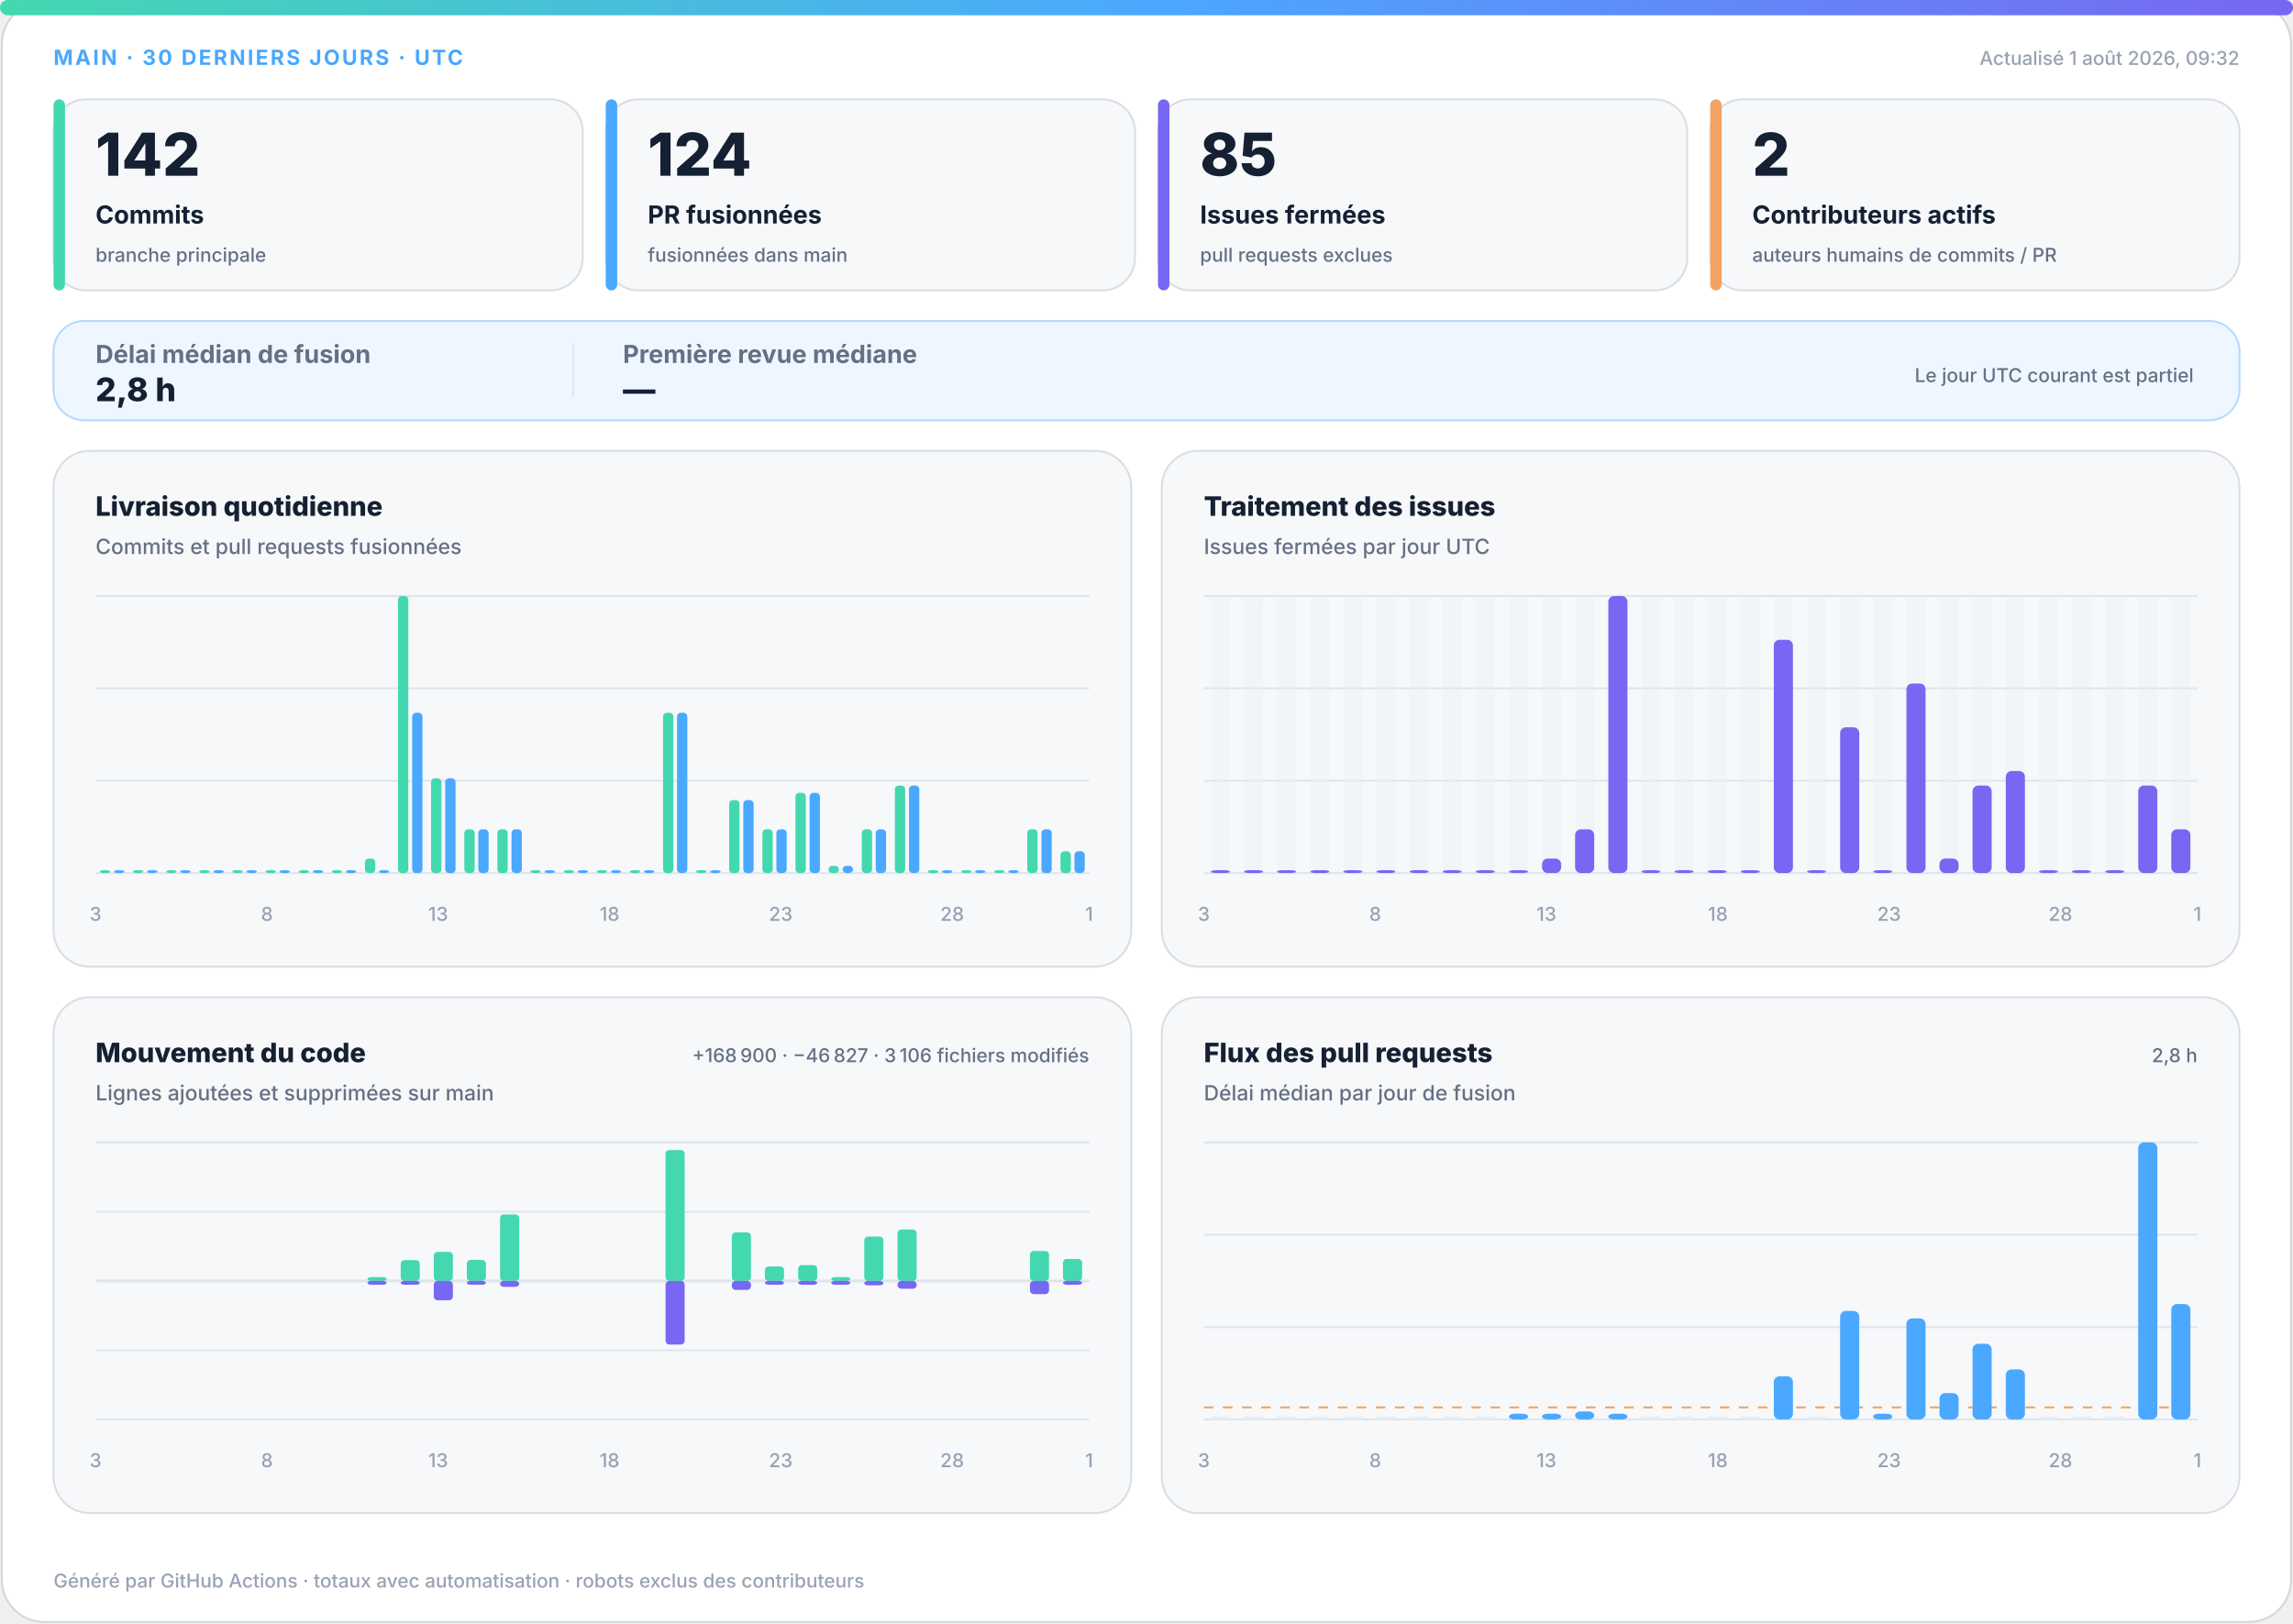
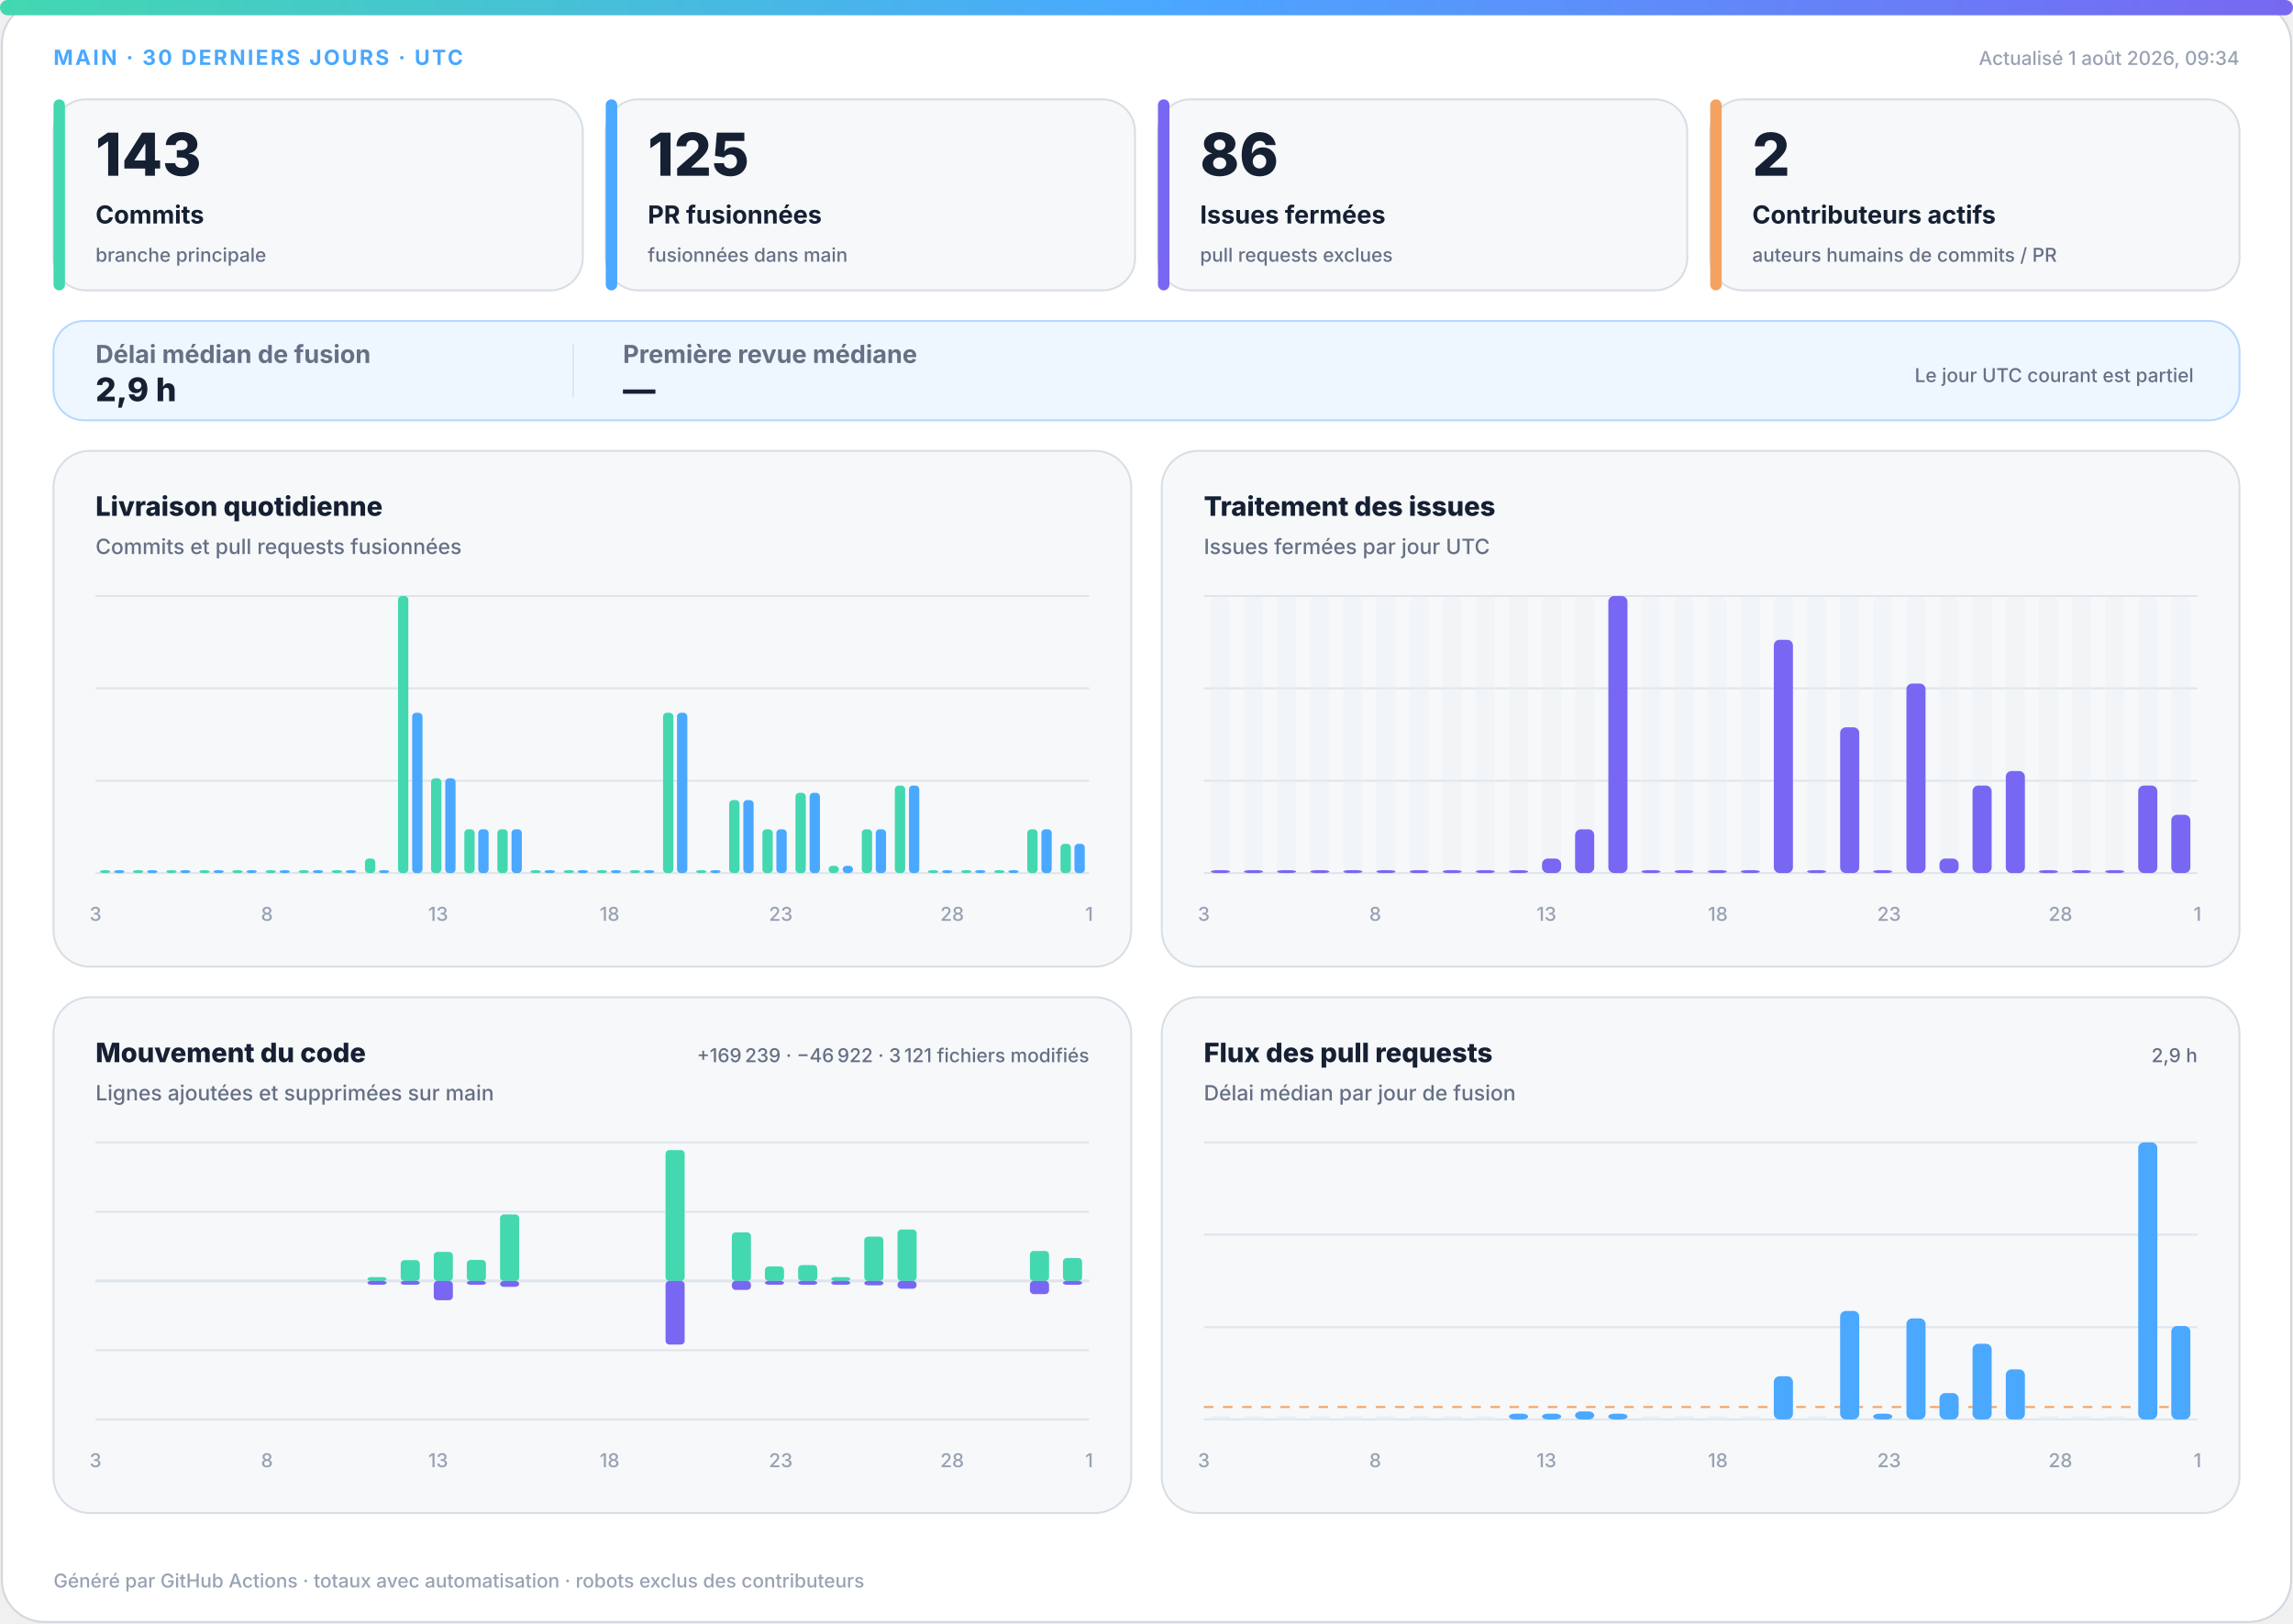
<svg xmlns="http://www.w3.org/2000/svg" width="1200" height="850" viewBox="0 0 1200 850" role="img" aria-labelledby="title desc">
  <defs>
    <linearGradient id="accent" x1="0" y1="0" x2="1" y2="0">
      <stop offset="0%" stop-color="#43d8b0" />
      <stop offset="50%" stop-color="#4aa8ff" />
      <stop offset="100%" stop-color="#7867f2" />
    </linearGradient>
    <linearGradient id="soft" x1="0" y1="0" x2="1" y2="1">
      <stop offset="0%" stop-color="#43d8b0" stop-opacity=".18" />
      <stop offset="100%" stop-color="#7867f2" stop-opacity=".12" />
    </linearGradient>
  </defs>
  <style>
.bg{fill:#fff;stroke:#d0d7de}.surface{fill:#f6f8fa;stroke:#d8dee4}.strong{fill:#eef7ff;stroke:#b6d8ff}.ink{fill:#162033}.muted{fill:#667085}.faint{fill:#98a2b3}.grid{stroke:#dfe5ec}.track{fill:#e7edf3}
.meta{font:750 11px -apple-system,BlinkMacSystemFont,"Segoe UI",sans-serif;letter-spacing:1.1px}.value{font:820 31px -apple-system,BlinkMacSystemFont,"Segoe UI",sans-serif}.label{font:720 13px -apple-system,BlinkMacSystemFont,"Segoe UI",sans-serif}.scope{font:520 10px -apple-system,BlinkMacSystemFont,"Segoe UI",sans-serif}.chart-title{font:760 14px -apple-system,BlinkMacSystemFont,"Segoe UI",sans-serif}.chart-subtitle{font:520 11px -apple-system,BlinkMacSystemFont,"Segoe UI",sans-serif}.small{font:540 10px -apple-system,BlinkMacSystemFont,"Segoe UI",sans-serif}.flow-value{font:780 17px -apple-system,BlinkMacSystemFont,"Segoe UI",sans-serif}
@media(prefers-color-scheme:dark){.bg{fill:#0d1117;stroke:#30363d}.surface{fill:#161b22;stroke:#30363d}.strong{fill:#10263a;stroke:#244d70}.ink{fill:#f0f6fc}.muted{fill:#a7b0bc}.faint{fill:#7d8590}.grid{stroke:#30363d}.track{fill:#27313d}}
</style>
  <rect class="bg" x="1" y="1" width="1198" height="848" rx="22" />
  <rect x="0" y="0" width="1200" height="8" rx="4" fill="url(#accent)" />
  <text class="meta" x="28" y="34" fill="#4aa8ff">MAIN · 30 DERNIERS JOURS · UTC</text>
-   <text class="small faint" x="1172" y="34" text-anchor="end">Actualisé 1 août 2026, 09:32</text>
+   <text class="small faint" x="1172" y="34" text-anchor="end">Actualisé 1 août 2026, 09:34</text>
  <g>
    <rect class="surface" x="28" y="52" width="277" height="100" rx="17" />
    <rect x="28" y="52" width="6" height="100" rx="3" fill="#43d8b0" />
-     <text class="value ink" x="50" y="92" style="font-size:31px">142</text>
+     <text class="value ink" x="50" y="92" style="font-size:31px">143</text>
    <text class="label ink" x="50" y="117" style="font-size:13px">Commits</text>
    <text class="scope muted" x="50" y="137" style="font-size:10px">branche principale</text>
  </g>
  <g>
    <rect class="surface" x="317" y="52" width="277" height="100" rx="17" />
    <rect x="317" y="52" width="6" height="100" rx="3" fill="#4aa8ff" />
-     <text class="value ink" x="339" y="92" style="font-size:31px">124</text>
+     <text class="value ink" x="339" y="92" style="font-size:31px">125</text>
    <text class="label ink" x="339" y="117" style="font-size:13px">PR fusionnées</text>
    <text class="scope muted" x="339" y="137" style="font-size:10px">fusionnées dans main</text>
  </g>
  <g>
    <rect class="surface" x="606" y="52" width="277" height="100" rx="17" />
    <rect x="606" y="52" width="6" height="100" rx="3" fill="#7867f2" />
-     <text class="value ink" x="628" y="92" style="font-size:31px">85</text>
+     <text class="value ink" x="628" y="92" style="font-size:31px">86</text>
    <text class="label ink" x="628" y="117" style="font-size:13px">Issues fermées</text>
    <text class="scope muted" x="628" y="137" style="font-size:10px">pull requests exclues</text>
  </g>
  <g>
    <rect class="surface" x="895" y="52" width="277" height="100" rx="17" />
    <rect x="895" y="52" width="6" height="100" rx="3" fill="#f4a261" />
    <text class="value ink" x="917" y="92" style="font-size:31px">2</text>
    <text class="label ink" x="917" y="117" style="font-size:13px">Contributeurs actifs</text>
    <text class="scope muted" x="917" y="137" style="font-size:10px">auteurs humains de commits / PR</text>
  </g>
  <g>
    <rect class="strong" x="28" y="168" width="1144" height="52" rx="16" fill="url(#soft)" />
    <text class="label muted" x="50" y="190">Délai médian de fusion</text>
-     <text class="flow-value ink" x="50" y="210">2,8 h</text>
+     <text class="flow-value ink" x="50" y="210">2,9 h</text>
    <line class="grid" x1="300" y1="180" x2="300" y2="208" />
    <text class="label muted" x="326" y="190">Première revue médiane</text>
    <text class="flow-value ink" x="326" y="210">—</text>
    <text class="scope muted" x="1148" y="200" text-anchor="end">Le jour UTC courant est partiel</text>
  </g>
  <g>
    <rect class="surface" x="28" y="236" width="564" height="270" rx="19" />
    <text class="chart-title ink" x="50" y="270">Livraison quotidienne</text>
    <text class="chart-subtitle muted" x="50" y="290">Commits et pull requests fusionnées</text>
    <line class="grid" x1="50" y1="312.0" x2="570" y2="312.0" />
    <line class="grid" x1="50" y1="360.3" x2="570" y2="360.3" />
    <line class="grid" x1="50" y1="408.7" x2="570" y2="408.7" />
    <line class="grid" x1="50" y1="457.0" x2="570" y2="457.0" />
    <rect x="52.3" y="455.5" width="5.4" height="1.5" rx="2" fill="#43d8b0" />
    <rect x="59.7" y="455.5" width="5.4" height="1.5" rx="2" fill="#4aa8ff" />
    <rect x="69.6" y="455.5" width="5.4" height="1.5" rx="2" fill="#43d8b0" />
    <rect x="77.0" y="455.5" width="5.4" height="1.5" rx="2" fill="#4aa8ff" />
    <rect x="87.0" y="455.5" width="5.4" height="1.5" rx="2" fill="#43d8b0" />
    <rect x="94.3" y="455.5" width="5.4" height="1.5" rx="2" fill="#4aa8ff" />
    <rect x="104.3" y="455.5" width="5.4" height="1.5" rx="2" fill="#43d8b0" />
    <rect x="111.7" y="455.5" width="5.4" height="1.5" rx="2" fill="#4aa8ff" />
    <rect x="121.6" y="455.5" width="5.4" height="1.5" rx="2" fill="#43d8b0" />
    <rect x="129.0" y="455.5" width="5.4" height="1.5" rx="2" fill="#4aa8ff" />
    <rect x="139.0" y="455.5" width="5.4" height="1.5" rx="2" fill="#43d8b0" />
    <rect x="146.3" y="455.5" width="5.4" height="1.5" rx="2" fill="#4aa8ff" />
    <rect x="156.3" y="455.5" width="5.4" height="1.5" rx="2" fill="#43d8b0" />
    <rect x="163.7" y="455.5" width="5.4" height="1.5" rx="2" fill="#4aa8ff" />
    <rect x="173.6" y="455.5" width="5.4" height="1.5" rx="2" fill="#43d8b0" />
    <rect x="181.0" y="455.5" width="5.4" height="1.5" rx="2" fill="#4aa8ff" />
    <rect x="191.0" y="449.4" width="5.4" height="7.6" rx="2" fill="#43d8b0" />
    <rect x="198.3" y="455.5" width="5.4" height="1.5" rx="2" fill="#4aa8ff" />
    <rect x="208.3" y="312.0" width="5.4" height="145.0" rx="2" fill="#43d8b0" />
    <rect x="215.7" y="373.1" width="5.4" height="83.9" rx="2" fill="#4aa8ff" />
    <rect x="225.6" y="407.4" width="5.4" height="49.6" rx="2" fill="#43d8b0" />
    <rect x="233.0" y="407.4" width="5.4" height="49.6" rx="2" fill="#4aa8ff" />
    <rect x="243.0" y="434.1" width="5.4" height="22.9" rx="2" fill="#43d8b0" />
    <rect x="250.3" y="434.1" width="5.4" height="22.9" rx="2" fill="#4aa8ff" />
    <rect x="260.3" y="434.1" width="5.4" height="22.9" rx="2" fill="#43d8b0" />
    <rect x="267.7" y="434.1" width="5.4" height="22.9" rx="2" fill="#4aa8ff" />
    <rect x="277.6" y="455.5" width="5.4" height="1.5" rx="2" fill="#43d8b0" />
    <rect x="285.0" y="455.5" width="5.4" height="1.5" rx="2" fill="#4aa8ff" />
    <rect x="295.0" y="455.5" width="5.4" height="1.5" rx="2" fill="#43d8b0" />
    <rect x="302.3" y="455.5" width="5.4" height="1.5" rx="2" fill="#4aa8ff" />
    <rect x="312.3" y="455.5" width="5.4" height="1.5" rx="2" fill="#43d8b0" />
    <rect x="319.7" y="455.5" width="5.4" height="1.5" rx="2" fill="#4aa8ff" />
    <rect x="329.6" y="455.5" width="5.4" height="1.5" rx="2" fill="#43d8b0" />
    <rect x="337.0" y="455.5" width="5.4" height="1.5" rx="2" fill="#4aa8ff" />
    <rect x="347.0" y="373.1" width="5.4" height="83.9" rx="2" fill="#43d8b0" />
    <rect x="354.3" y="373.1" width="5.4" height="83.9" rx="2" fill="#4aa8ff" />
    <rect x="364.3" y="455.5" width="5.4" height="1.5" rx="2" fill="#43d8b0" />
    <rect x="371.7" y="455.5" width="5.4" height="1.5" rx="2" fill="#4aa8ff" />
    <rect x="381.6" y="418.8" width="5.4" height="38.2" rx="2" fill="#43d8b0" />
    <rect x="389.0" y="418.8" width="5.4" height="38.2" rx="2" fill="#4aa8ff" />
    <rect x="399.0" y="434.1" width="5.4" height="22.9" rx="2" fill="#43d8b0" />
    <rect x="406.3" y="434.1" width="5.4" height="22.9" rx="2" fill="#4aa8ff" />
    <rect x="416.3" y="415.0" width="5.4" height="42.0" rx="2" fill="#43d8b0" />
    <rect x="423.7" y="415.0" width="5.4" height="42.0" rx="2" fill="#4aa8ff" />
    <rect x="433.6" y="453.2" width="5.4" height="3.8" rx="2" fill="#43d8b0" />
    <rect x="441.0" y="453.2" width="5.4" height="3.8" rx="2" fill="#4aa8ff" />
    <rect x="451.0" y="434.1" width="5.4" height="22.9" rx="2" fill="#43d8b0" />
    <rect x="458.3" y="434.1" width="5.4" height="22.9" rx="2" fill="#4aa8ff" />
    <rect x="468.3" y="411.2" width="5.4" height="45.8" rx="2" fill="#43d8b0" />
    <rect x="475.7" y="411.2" width="5.4" height="45.8" rx="2" fill="#4aa8ff" />
    <rect x="485.6" y="455.5" width="5.4" height="1.5" rx="2" fill="#43d8b0" />
    <rect x="493.0" y="455.5" width="5.4" height="1.5" rx="2" fill="#4aa8ff" />
    <rect x="503.0" y="455.5" width="5.4" height="1.5" rx="2" fill="#43d8b0" />
    <rect x="510.3" y="455.5" width="5.4" height="1.5" rx="2" fill="#4aa8ff" />
    <rect x="520.3" y="455.5" width="5.4" height="1.5" rx="2" fill="#43d8b0" />
    <rect x="527.7" y="455.5" width="5.4" height="1.5" rx="2" fill="#4aa8ff" />
    <rect x="537.6" y="434.1" width="5.4" height="22.9" rx="2" fill="#43d8b0" />
    <rect x="545.0" y="434.1" width="5.4" height="22.9" rx="2" fill="#4aa8ff" />
-     <rect x="555.0" y="445.6" width="5.4" height="11.4" rx="2" fill="#43d8b0" />
-     <rect x="562.3" y="445.6" width="5.4" height="11.4" rx="2" fill="#4aa8ff" />
+     <rect x="555.0" y="441.7" width="5.4" height="15.3" rx="2" fill="#43d8b0" />
+     <rect x="562.3" y="441.7" width="5.4" height="15.3" rx="2" fill="#4aa8ff" />
    <text class="small faint" x="50.0" y="482" text-anchor="middle">3</text>
    <text class="small faint" x="139.7" y="482" text-anchor="middle">8</text>
    <text class="small faint" x="229.3" y="482" text-anchor="middle">13</text>
    <text class="small faint" x="319.0" y="482" text-anchor="middle">18</text>
    <text class="small faint" x="408.6" y="482" text-anchor="middle">23</text>
    <text class="small faint" x="498.3" y="482" text-anchor="middle">28</text>
    <text class="small faint" x="570.0" y="482" text-anchor="middle">1</text>
  </g>
  <g>
    <rect class="surface" x="608" y="236" width="564" height="270" rx="19" />
    <text class="chart-title ink" x="630" y="270">Traitement des issues</text>
    <text class="chart-subtitle muted" x="630" y="290">Issues fermées par jour UTC</text>
    <line class="grid" x1="630" y1="312.0" x2="1150" y2="312.0" />
    <line class="grid" x1="630" y1="360.3" x2="1150" y2="360.3" />
    <line class="grid" x1="630" y1="408.7" x2="1150" y2="408.7" />
    <line class="grid" x1="630" y1="457.0" x2="1150" y2="457.0" />
    <g>
      <rect class="track" x="633.7" y="312" width="10.0" height="145" rx="3" opacity=".3" />
      <rect x="633.7" y="455.5" width="10.0" height="1.5" rx="3" fill="#7867f2" />
    </g>
    <g>
      <rect class="track" x="651.0" y="312" width="10.0" height="145" rx="3" opacity=".3" />
      <rect x="651.0" y="455.5" width="10.0" height="1.5" rx="3" fill="#7867f2" />
    </g>
    <g>
      <rect class="track" x="668.3" y="312" width="10.0" height="145" rx="3" opacity=".3" />
      <rect x="668.3" y="455.5" width="10.0" height="1.5" rx="3" fill="#7867f2" />
    </g>
    <g>
      <rect class="track" x="685.7" y="312" width="10.0" height="145" rx="3" opacity=".3" />
      <rect x="685.7" y="455.5" width="10.0" height="1.5" rx="3" fill="#7867f2" />
    </g>
    <g>
      <rect class="track" x="703.0" y="312" width="10.0" height="145" rx="3" opacity=".3" />
      <rect x="703.0" y="455.5" width="10.0" height="1.5" rx="3" fill="#7867f2" />
    </g>
    <g>
      <rect class="track" x="720.3" y="312" width="10.0" height="145" rx="3" opacity=".3" />
      <rect x="720.3" y="455.5" width="10.0" height="1.5" rx="3" fill="#7867f2" />
    </g>
    <g>
      <rect class="track" x="737.7" y="312" width="10.0" height="145" rx="3" opacity=".3" />
      <rect x="737.7" y="455.5" width="10.0" height="1.5" rx="3" fill="#7867f2" />
    </g>
    <g>
      <rect class="track" x="755.0" y="312" width="10.0" height="145" rx="3" opacity=".3" />
      <rect x="755.0" y="455.5" width="10.0" height="1.5" rx="3" fill="#7867f2" />
    </g>
    <g>
      <rect class="track" x="772.3" y="312" width="10.0" height="145" rx="3" opacity=".3" />
      <rect x="772.3" y="455.5" width="10.0" height="1.5" rx="3" fill="#7867f2" />
    </g>
    <g>
      <rect class="track" x="789.7" y="312" width="10.0" height="145" rx="3" opacity=".3" />
      <rect x="789.7" y="455.5" width="10.0" height="1.5" rx="3" fill="#7867f2" />
    </g>
    <g>
      <rect class="track" x="807.0" y="312" width="10.0" height="145" rx="3" opacity=".3" />
      <rect x="807.0" y="449.4" width="10.0" height="7.6" rx="3" fill="#7867f2" />
    </g>
    <g>
      <rect class="track" x="824.3" y="312" width="10.0" height="145" rx="3" opacity=".3" />
      <rect x="824.3" y="434.1" width="10.0" height="22.9" rx="3" fill="#7867f2" />
    </g>
    <g>
      <rect class="track" x="841.7" y="312" width="10.0" height="145" rx="3" opacity=".3" />
      <rect x="841.7" y="312.0" width="10.0" height="145.0" rx="3" fill="#7867f2" />
    </g>
    <g>
      <rect class="track" x="859.0" y="312" width="10.0" height="145" rx="3" opacity=".3" />
      <rect x="859.0" y="455.5" width="10.0" height="1.5" rx="3" fill="#7867f2" />
    </g>
    <g>
      <rect class="track" x="876.3" y="312" width="10.0" height="145" rx="3" opacity=".3" />
      <rect x="876.3" y="455.5" width="10.0" height="1.5" rx="3" fill="#7867f2" />
    </g>
    <g>
      <rect class="track" x="893.7" y="312" width="10.0" height="145" rx="3" opacity=".3" />
      <rect x="893.7" y="455.5" width="10.0" height="1.5" rx="3" fill="#7867f2" />
    </g>
    <g>
      <rect class="track" x="911.0" y="312" width="10.0" height="145" rx="3" opacity=".3" />
      <rect x="911.0" y="455.5" width="10.0" height="1.5" rx="3" fill="#7867f2" />
    </g>
    <g>
      <rect class="track" x="928.3" y="312" width="10.0" height="145" rx="3" opacity=".3" />
      <rect x="928.3" y="334.9" width="10.0" height="122.1" rx="3" fill="#7867f2" />
    </g>
    <g>
      <rect class="track" x="945.7" y="312" width="10.0" height="145" rx="3" opacity=".3" />
      <rect x="945.7" y="455.5" width="10.0" height="1.5" rx="3" fill="#7867f2" />
    </g>
    <g>
      <rect class="track" x="963.0" y="312" width="10.0" height="145" rx="3" opacity=".3" />
      <rect x="963.0" y="380.7" width="10.0" height="76.3" rx="3" fill="#7867f2" />
    </g>
    <g>
      <rect class="track" x="980.3" y="312" width="10.0" height="145" rx="3" opacity=".3" />
      <rect x="980.3" y="455.5" width="10.0" height="1.5" rx="3" fill="#7867f2" />
    </g>
    <g>
      <rect class="track" x="997.7" y="312" width="10.0" height="145" rx="3" opacity=".3" />
      <rect x="997.7" y="357.8" width="10.0" height="99.2" rx="3" fill="#7867f2" />
    </g>
    <g>
      <rect class="track" x="1015.0" y="312" width="10.0" height="145" rx="3" opacity=".3" />
      <rect x="1015.0" y="449.4" width="10.0" height="7.6" rx="3" fill="#7867f2" />
    </g>
    <g>
      <rect class="track" x="1032.3" y="312" width="10.0" height="145" rx="3" opacity=".3" />
      <rect x="1032.3" y="411.2" width="10.0" height="45.8" rx="3" fill="#7867f2" />
    </g>
    <g>
      <rect class="track" x="1049.7" y="312" width="10.0" height="145" rx="3" opacity=".3" />
      <rect x="1049.7" y="403.6" width="10.0" height="53.4" rx="3" fill="#7867f2" />
    </g>
    <g>
      <rect class="track" x="1067.0" y="312" width="10.0" height="145" rx="3" opacity=".3" />
      <rect x="1067.0" y="455.5" width="10.0" height="1.5" rx="3" fill="#7867f2" />
    </g>
    <g>
      <rect class="track" x="1084.3" y="312" width="10.0" height="145" rx="3" opacity=".3" />
      <rect x="1084.3" y="455.5" width="10.0" height="1.5" rx="3" fill="#7867f2" />
    </g>
    <g>
      <rect class="track" x="1101.7" y="312" width="10.0" height="145" rx="3" opacity=".3" />
      <rect x="1101.7" y="455.5" width="10.0" height="1.5" rx="3" fill="#7867f2" />
    </g>
    <g>
      <rect class="track" x="1119.0" y="312" width="10.0" height="145" rx="3" opacity=".3" />
      <rect x="1119.0" y="411.2" width="10.0" height="45.8" rx="3" fill="#7867f2" />
    </g>
    <g>
      <rect class="track" x="1136.3" y="312" width="10.0" height="145" rx="3" opacity=".3" />
-       <rect x="1136.3" y="434.1" width="10.0" height="22.9" rx="3" fill="#7867f2" />
+       <rect x="1136.3" y="426.5" width="10.0" height="30.5" rx="3" fill="#7867f2" />
    </g>
    <text class="small faint" x="630.0" y="482" text-anchor="middle">3</text>
    <text class="small faint" x="719.7" y="482" text-anchor="middle">8</text>
    <text class="small faint" x="809.3" y="482" text-anchor="middle">13</text>
    <text class="small faint" x="899.0" y="482" text-anchor="middle">18</text>
    <text class="small faint" x="988.6" y="482" text-anchor="middle">23</text>
    <text class="small faint" x="1078.3" y="482" text-anchor="middle">28</text>
    <text class="small faint" x="1150.0" y="482" text-anchor="middle">1</text>
  </g>
  <g>
    <rect class="surface" x="28" y="522" width="564" height="270" rx="19" />
    <text class="chart-title ink" x="50" y="556">Mouvement du code</text>
    <text class="chart-subtitle muted" x="50" y="576">Lignes ajoutées et supprimées sur main</text>
-     <text class="small muted" x="570" y="556" text-anchor="end">+168 900 · −46 827 · 3 106 fichiers modifiés</text>
+     <text class="small muted" x="570" y="556" text-anchor="end">+169 239 · −46 922 · 3 121 fichiers modifiés</text>
    <line class="grid" x1="50" y1="598.0" x2="570" y2="598.0" />
    <line class="grid" x1="50" y1="634.3" x2="570" y2="634.3" />
    <line class="grid" x1="50" y1="670.5" x2="570" y2="670.5" />
    <line class="grid" x1="50" y1="706.8" x2="570" y2="706.8" />
    <line class="grid" x1="50" y1="743.0" x2="570" y2="743.0" />
    <line class="grid" x1="50" y1="670.5" x2="570" y2="670.5" stroke-width="1.5" />
    <rect x="53.7" y="670.5" width="10.0" height="0.0" rx="2" fill="#43d8b0" />
    <rect x="53.7" y="670.5" width="10.0" height="0.0" rx="2" fill="#7867f2" />
    <rect x="71.0" y="670.5" width="10.0" height="0.0" rx="2" fill="#43d8b0" />
    <rect x="71.0" y="670.5" width="10.0" height="0.0" rx="2" fill="#7867f2" />
    <rect x="88.3" y="670.5" width="10.0" height="0.0" rx="2" fill="#43d8b0" />
    <rect x="88.3" y="670.5" width="10.0" height="0.0" rx="2" fill="#7867f2" />
    <rect x="105.7" y="670.5" width="10.0" height="0.0" rx="2" fill="#43d8b0" />
    <rect x="105.7" y="670.5" width="10.0" height="0.0" rx="2" fill="#7867f2" />
    <rect x="123.0" y="670.5" width="10.0" height="0.0" rx="2" fill="#43d8b0" />
    <rect x="123.0" y="670.5" width="10.0" height="0.0" rx="2" fill="#7867f2" />
    <rect x="140.3" y="670.5" width="10.0" height="0.0" rx="2" fill="#43d8b0" />
    <rect x="140.3" y="670.5" width="10.0" height="0.0" rx="2" fill="#7867f2" />
    <rect x="157.7" y="670.5" width="10.0" height="0.0" rx="2" fill="#43d8b0" />
    <rect x="157.7" y="670.5" width="10.0" height="0.0" rx="2" fill="#7867f2" />
    <rect x="175.0" y="670.5" width="10.0" height="0.0" rx="2" fill="#43d8b0" />
    <rect x="175.0" y="670.5" width="10.0" height="0.0" rx="2" fill="#7867f2" />
    <rect x="192.3" y="668.5" width="10.0" height="2.0" rx="2" fill="#43d8b0" />
    <rect x="192.3" y="670.5" width="10.0" height="2.0" rx="2" fill="#7867f2" />
    <rect x="209.7" y="659.6" width="10.0" height="10.9" rx="2" fill="#43d8b0" />
    <rect x="209.7" y="670.5" width="10.0" height="2.0" rx="2" fill="#7867f2" />
    <rect x="227.0" y="655.3" width="10.0" height="15.2" rx="2" fill="#43d8b0" />
    <rect x="227.0" y="670.5" width="10.0" height="10.1" rx="2" fill="#7867f2" />
    <rect x="244.3" y="659.5" width="10.0" height="11.0" rx="2" fill="#43d8b0" />
    <rect x="244.3" y="670.5" width="10.0" height="2.0" rx="2" fill="#7867f2" />
    <rect x="261.7" y="635.7" width="10.0" height="34.8" rx="2" fill="#43d8b0" />
    <rect x="261.7" y="670.5" width="10.0" height="3.1" rx="2" fill="#7867f2" />
    <rect x="279.0" y="670.5" width="10.0" height="0.0" rx="2" fill="#43d8b0" />
    <rect x="279.0" y="670.5" width="10.0" height="0.0" rx="2" fill="#7867f2" />
    <rect x="296.3" y="670.5" width="10.0" height="0.0" rx="2" fill="#43d8b0" />
    <rect x="296.3" y="670.5" width="10.0" height="0.0" rx="2" fill="#7867f2" />
    <rect x="313.7" y="670.5" width="10.0" height="0.0" rx="2" fill="#43d8b0" />
    <rect x="313.7" y="670.5" width="10.0" height="0.0" rx="2" fill="#7867f2" />
    <rect x="331.0" y="670.5" width="10.0" height="0.0" rx="2" fill="#43d8b0" />
    <rect x="331.0" y="670.5" width="10.0" height="0.0" rx="2" fill="#7867f2" />
    <rect x="348.3" y="602.0" width="10.0" height="68.5" rx="2" fill="#43d8b0" />
    <rect x="348.3" y="670.5" width="10.0" height="33.3" rx="2" fill="#7867f2" />
    <rect x="365.7" y="670.5" width="10.0" height="0.0" rx="2" fill="#43d8b0" />
    <rect x="365.7" y="670.5" width="10.0" height="0.0" rx="2" fill="#7867f2" />
    <rect x="383.0" y="645.1" width="10.0" height="25.4" rx="2" fill="#43d8b0" />
    <rect x="383.0" y="670.5" width="10.0" height="4.7" rx="2" fill="#7867f2" />
    <rect x="400.3" y="662.9" width="10.0" height="7.6" rx="2" fill="#43d8b0" />
    <rect x="400.3" y="670.5" width="10.0" height="2.0" rx="2" fill="#7867f2" />
    <rect x="417.7" y="662.2" width="10.0" height="8.3" rx="2" fill="#43d8b0" />
    <rect x="417.7" y="670.5" width="10.0" height="2.0" rx="2" fill="#7867f2" />
    <rect x="435.0" y="668.5" width="10.0" height="2.0" rx="2" fill="#43d8b0" />
    <rect x="435.0" y="670.5" width="10.0" height="2.0" rx="2" fill="#7867f2" />
    <rect x="452.3" y="647.3" width="10.0" height="23.2" rx="2" fill="#43d8b0" />
    <rect x="452.3" y="670.5" width="10.0" height="2.3" rx="2" fill="#7867f2" />
    <rect x="469.7" y="643.6" width="10.0" height="26.9" rx="2" fill="#43d8b0" />
    <rect x="469.7" y="670.5" width="10.0" height="4.1" rx="2" fill="#7867f2" />
    <rect x="487.0" y="670.5" width="10.0" height="0.0" rx="2" fill="#43d8b0" />
    <rect x="487.0" y="670.5" width="10.0" height="0.0" rx="2" fill="#7867f2" />
    <rect x="504.3" y="670.5" width="10.0" height="0.0" rx="2" fill="#43d8b0" />
    <rect x="504.3" y="670.5" width="10.0" height="0.0" rx="2" fill="#7867f2" />
    <rect x="521.7" y="670.5" width="10.0" height="0.0" rx="2" fill="#43d8b0" />
    <rect x="521.7" y="670.5" width="10.0" height="0.0" rx="2" fill="#7867f2" />
    <rect x="539.0" y="654.8" width="10.0" height="15.7" rx="2" fill="#43d8b0" />
    <rect x="539.0" y="670.5" width="10.0" height="6.9" rx="2" fill="#7867f2" />
-     <rect x="556.3" y="659.0" width="10.0" height="11.5" rx="2" fill="#43d8b0" />
+     <rect x="556.3" y="658.5" width="10.0" height="12.0" rx="2" fill="#43d8b0" />
    <rect x="556.3" y="670.5" width="10.0" height="2.0" rx="2" fill="#7867f2" />
    <text class="small faint" x="50.0" y="768" text-anchor="middle">3</text>
    <text class="small faint" x="139.7" y="768" text-anchor="middle">8</text>
    <text class="small faint" x="229.3" y="768" text-anchor="middle">13</text>
    <text class="small faint" x="319.0" y="768" text-anchor="middle">18</text>
    <text class="small faint" x="408.6" y="768" text-anchor="middle">23</text>
    <text class="small faint" x="498.3" y="768" text-anchor="middle">28</text>
    <text class="small faint" x="570.0" y="768" text-anchor="middle">1</text>
  </g>
  <g>
    <rect class="surface" x="608" y="522" width="564" height="270" rx="19" />
    <text class="chart-title ink" x="630" y="556">Flux des pull requests</text>
    <text class="chart-subtitle muted" x="630" y="576">Délai médian par jour de fusion</text>
-     <text class="small muted" x="1150" y="556" text-anchor="end">2,8 h</text>
+     <text class="small muted" x="1150" y="556" text-anchor="end">2,9 h</text>
    <line class="grid" x1="630" y1="598.0" x2="1150" y2="598.0" />
    <line class="grid" x1="630" y1="646.3" x2="1150" y2="646.3" />
    <line class="grid" x1="630" y1="694.7" x2="1150" y2="694.7" />
    <line class="grid" x1="630" y1="743.0" x2="1150" y2="743.0" />
-     <line x1="630" y1="736.7" x2="1150" y2="736.7" stroke="#f4a261" stroke-dasharray="5 5" />
+     <line x1="630" y1="736.5" x2="1150" y2="736.5" stroke="#f4a261" stroke-dasharray="5 5" />
    <rect class="track" x="633.7" y="741.5" width="10.0" height="1.5" />
    <rect class="track" x="651.0" y="741.5" width="10.0" height="1.5" />
    <rect class="track" x="668.3" y="741.5" width="10.0" height="1.5" />
    <rect class="track" x="685.7" y="741.5" width="10.0" height="1.5" />
    <rect class="track" x="703.0" y="741.5" width="10.0" height="1.5" />
    <rect class="track" x="720.3" y="741.5" width="10.0" height="1.5" />
    <rect class="track" x="737.7" y="741.5" width="10.0" height="1.5" />
    <rect class="track" x="755.0" y="741.5" width="10.0" height="1.5" />
    <rect class="track" x="772.3" y="741.5" width="10.0" height="1.5" />
    <rect x="789.7" y="740.0" width="10.0" height="3.0" rx="3" fill="#4aa8ff" />
    <rect x="807.0" y="740.0" width="10.0" height="3.0" rx="3" fill="#4aa8ff" />
    <rect x="824.3" y="738.8" width="10.0" height="4.2" rx="3" fill="#4aa8ff" />
    <rect x="841.7" y="740.0" width="10.0" height="3.0" rx="3" fill="#4aa8ff" />
    <rect class="track" x="859.0" y="741.5" width="10.0" height="1.5" />
    <rect class="track" x="876.3" y="741.5" width="10.0" height="1.5" />
    <rect class="track" x="893.7" y="741.5" width="10.0" height="1.5" />
    <rect class="track" x="911.0" y="741.5" width="10.0" height="1.5" />
    <rect x="928.3" y="720.4" width="10.0" height="22.6" rx="3" fill="#4aa8ff" />
    <rect class="track" x="945.7" y="741.5" width="10.0" height="1.5" />
    <rect x="963.0" y="686.2" width="10.0" height="56.8" rx="3" fill="#4aa8ff" />
    <rect x="980.3" y="740.0" width="10.0" height="3.0" rx="3" fill="#4aa8ff" />
    <rect x="997.7" y="690.1" width="10.0" height="52.9" rx="3" fill="#4aa8ff" />
    <rect x="1015.0" y="729.2" width="10.0" height="13.8" rx="3" fill="#4aa8ff" />
    <rect x="1032.3" y="703.4" width="10.0" height="39.6" rx="3" fill="#4aa8ff" />
    <rect x="1049.7" y="716.8" width="10.0" height="26.2" rx="3" fill="#4aa8ff" />
    <rect class="track" x="1067.0" y="741.5" width="10.0" height="1.5" />
    <rect class="track" x="1084.3" y="741.5" width="10.0" height="1.5" />
    <rect class="track" x="1101.7" y="741.5" width="10.0" height="1.5" />
    <rect x="1119.0" y="598.0" width="10.0" height="145.0" rx="3" fill="#4aa8ff" />
-     <rect x="1136.3" y="682.6" width="10.0" height="60.4" rx="3" fill="#4aa8ff" />
+     <rect x="1136.3" y="694.1" width="10.0" height="48.9" rx="3" fill="#4aa8ff" />
    <text class="small faint" x="630.0" y="768" text-anchor="middle">3</text>
    <text class="small faint" x="719.7" y="768" text-anchor="middle">8</text>
    <text class="small faint" x="809.3" y="768" text-anchor="middle">13</text>
    <text class="small faint" x="899.0" y="768" text-anchor="middle">18</text>
    <text class="small faint" x="988.6" y="768" text-anchor="middle">23</text>
    <text class="small faint" x="1078.3" y="768" text-anchor="middle">28</text>
    <text class="small faint" x="1150.0" y="768" text-anchor="middle">1</text>
  </g>
  <text class="small faint" x="28" y="831">Généré par GitHub Actions · totaux avec automatisation · robots exclus des contributeurs</text>
</svg>
